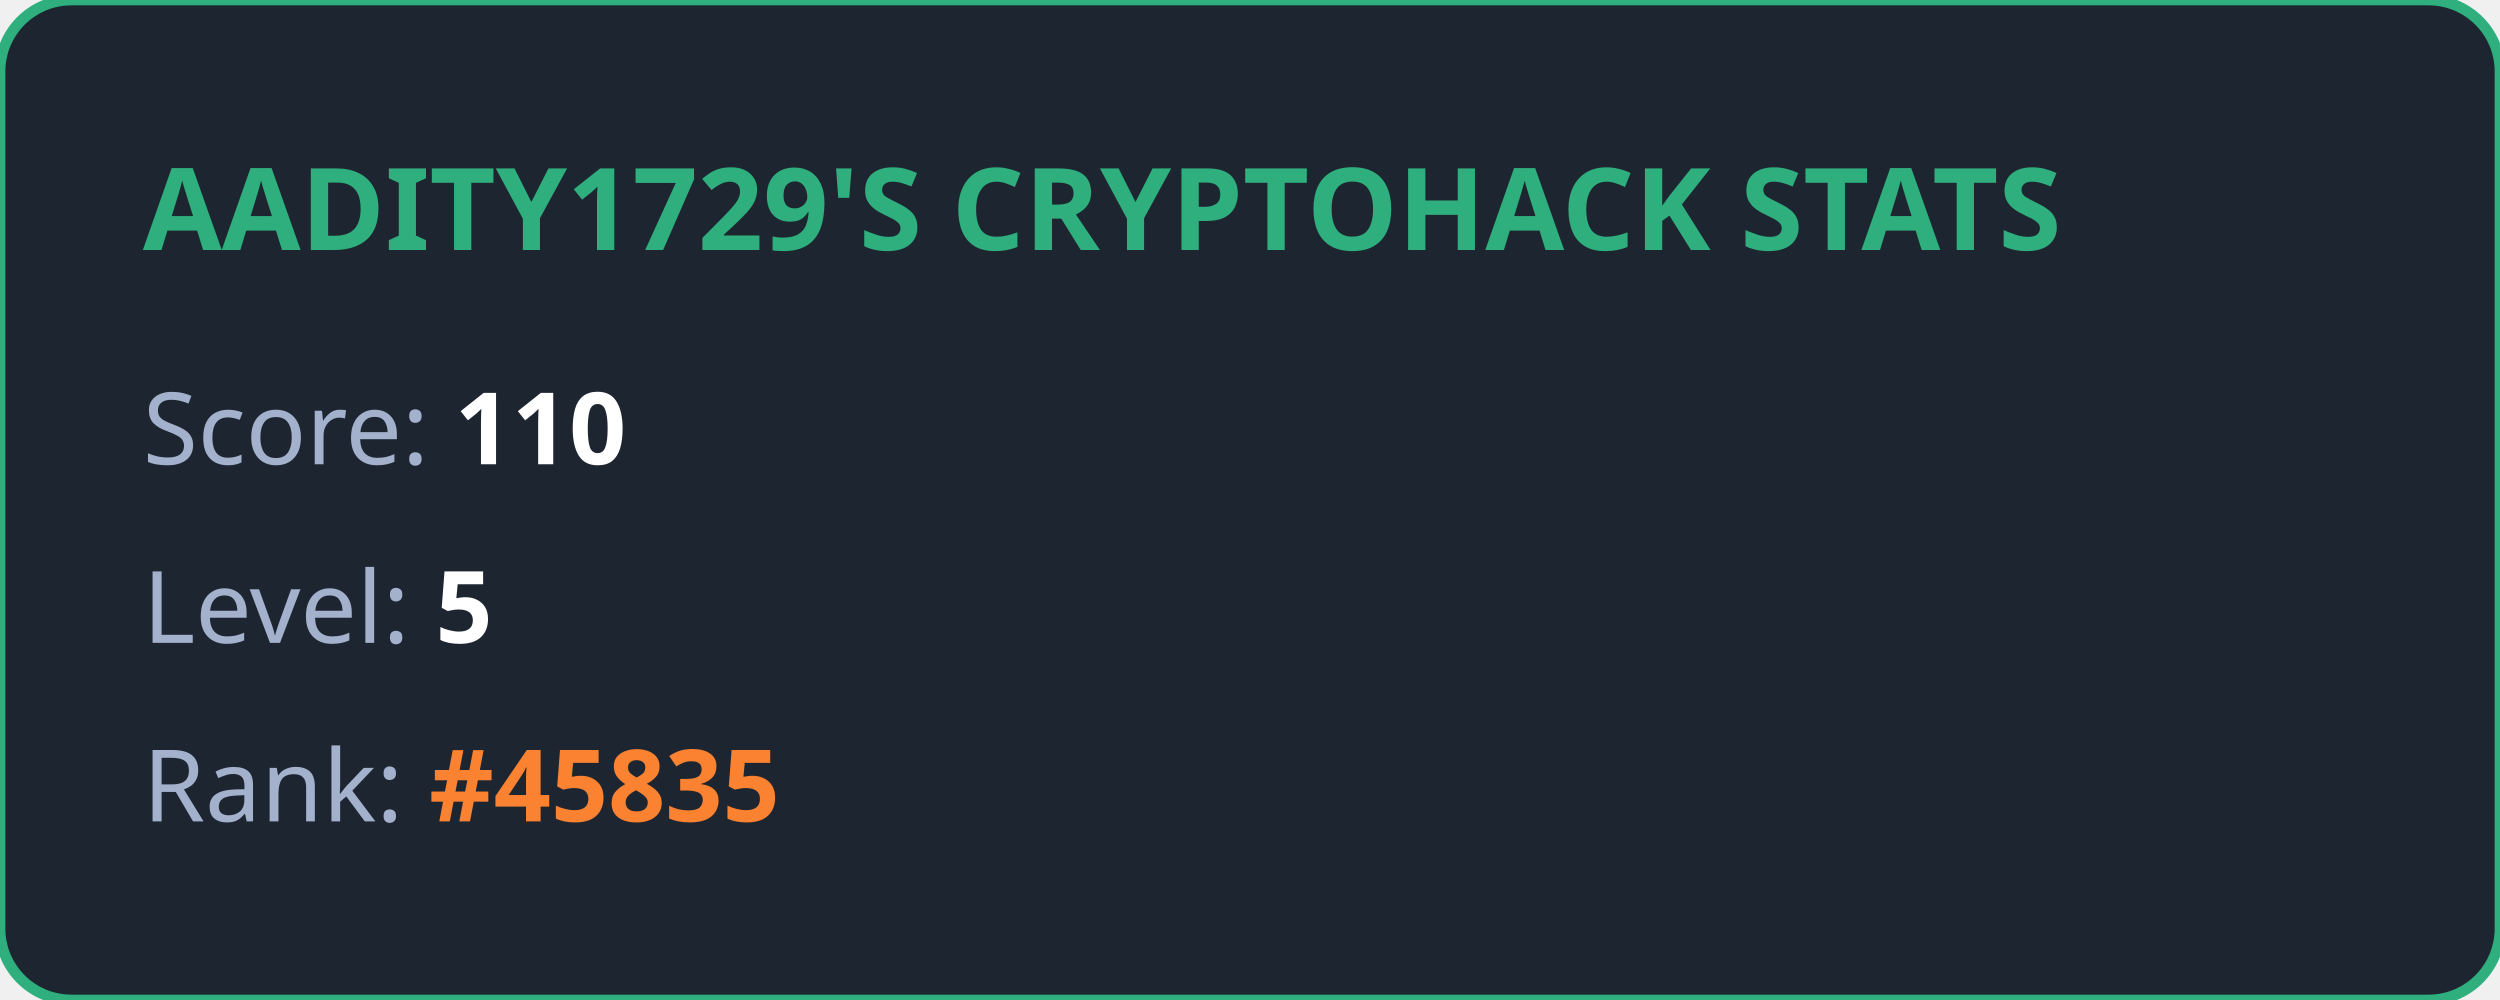
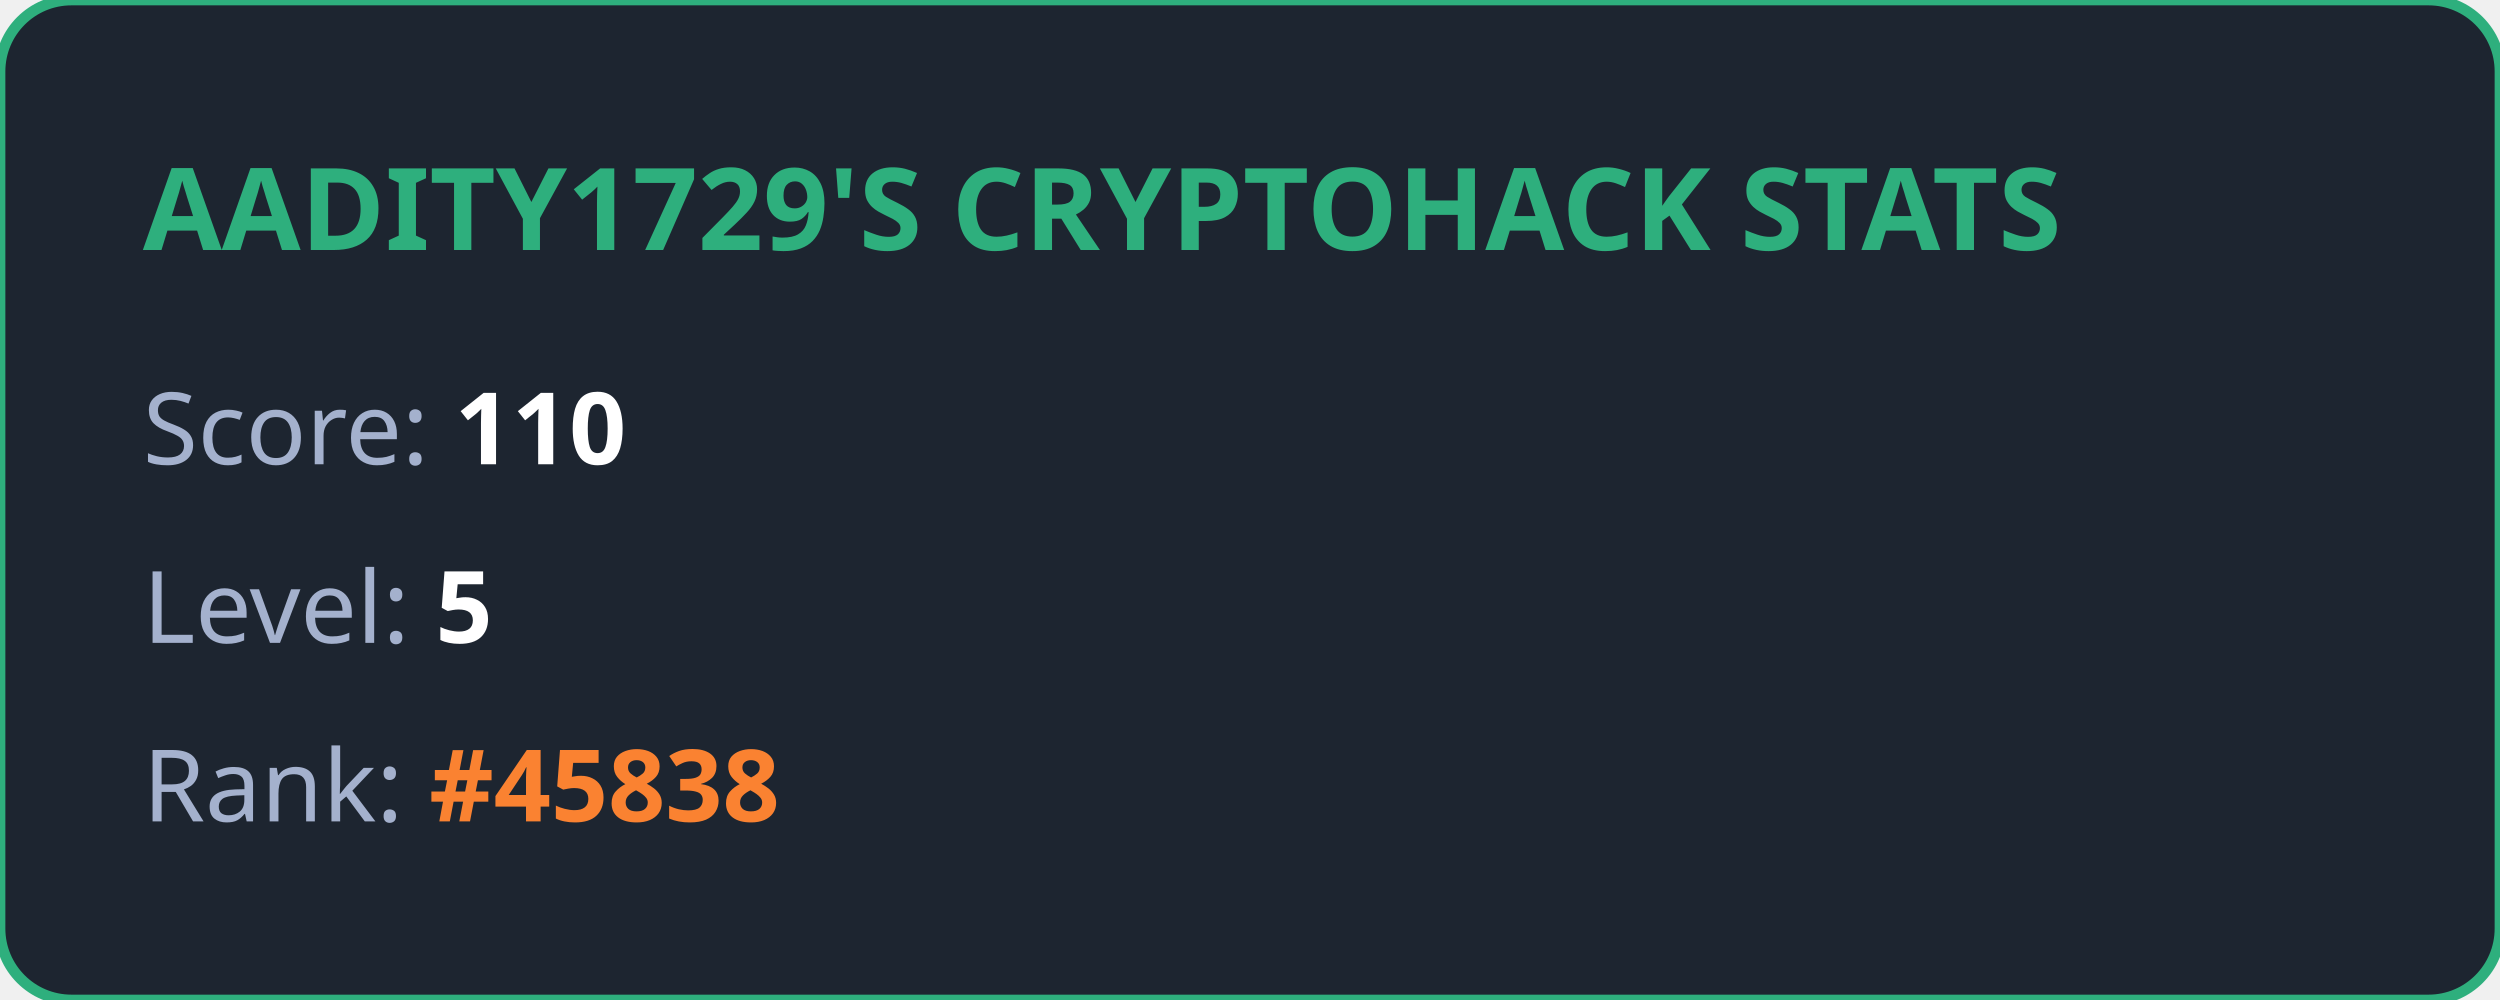
<svg xmlns="http://www.w3.org/2000/svg" width="350" height="140" viewBox="0 0 350 140" fill="none">
  <style>
            .title { font: bold 16px 'Segoe UI', Ubuntu, sans-serif; fill: #2eaf7d; }
            .stat { font: 14px 'Segoe UI', Ubuntu, sans-serif; fill: #a4b1cd; }
            .value { font-weight: bold; fill: #ffffff; }
            .highlight { font-weight: bold; fill: #fa8231; }
        </style>
  <rect width="100%" height="100%" rx="10" fill="#1d2530" stroke="#2eaf7d" stroke-width="1.5" />
  <text x="20" y="35" class="title">AADITY1729'S CRYPTOHACK STATS</text>
  <text x="20" y="65" class="stat">Score: <tspan class="value">110</tspan>
  </text>
  <text x="20" y="90" class="stat">Level: <tspan class="value">5</tspan>
  </text>
-   <text x="20" y="115" class="stat">Rank: <tspan class="highlight">#45835</tspan>
+   <text x="20" y="115" class="stat">Rank: <tspan class="highlight">#45838</tspan>
  </text>
</svg>
